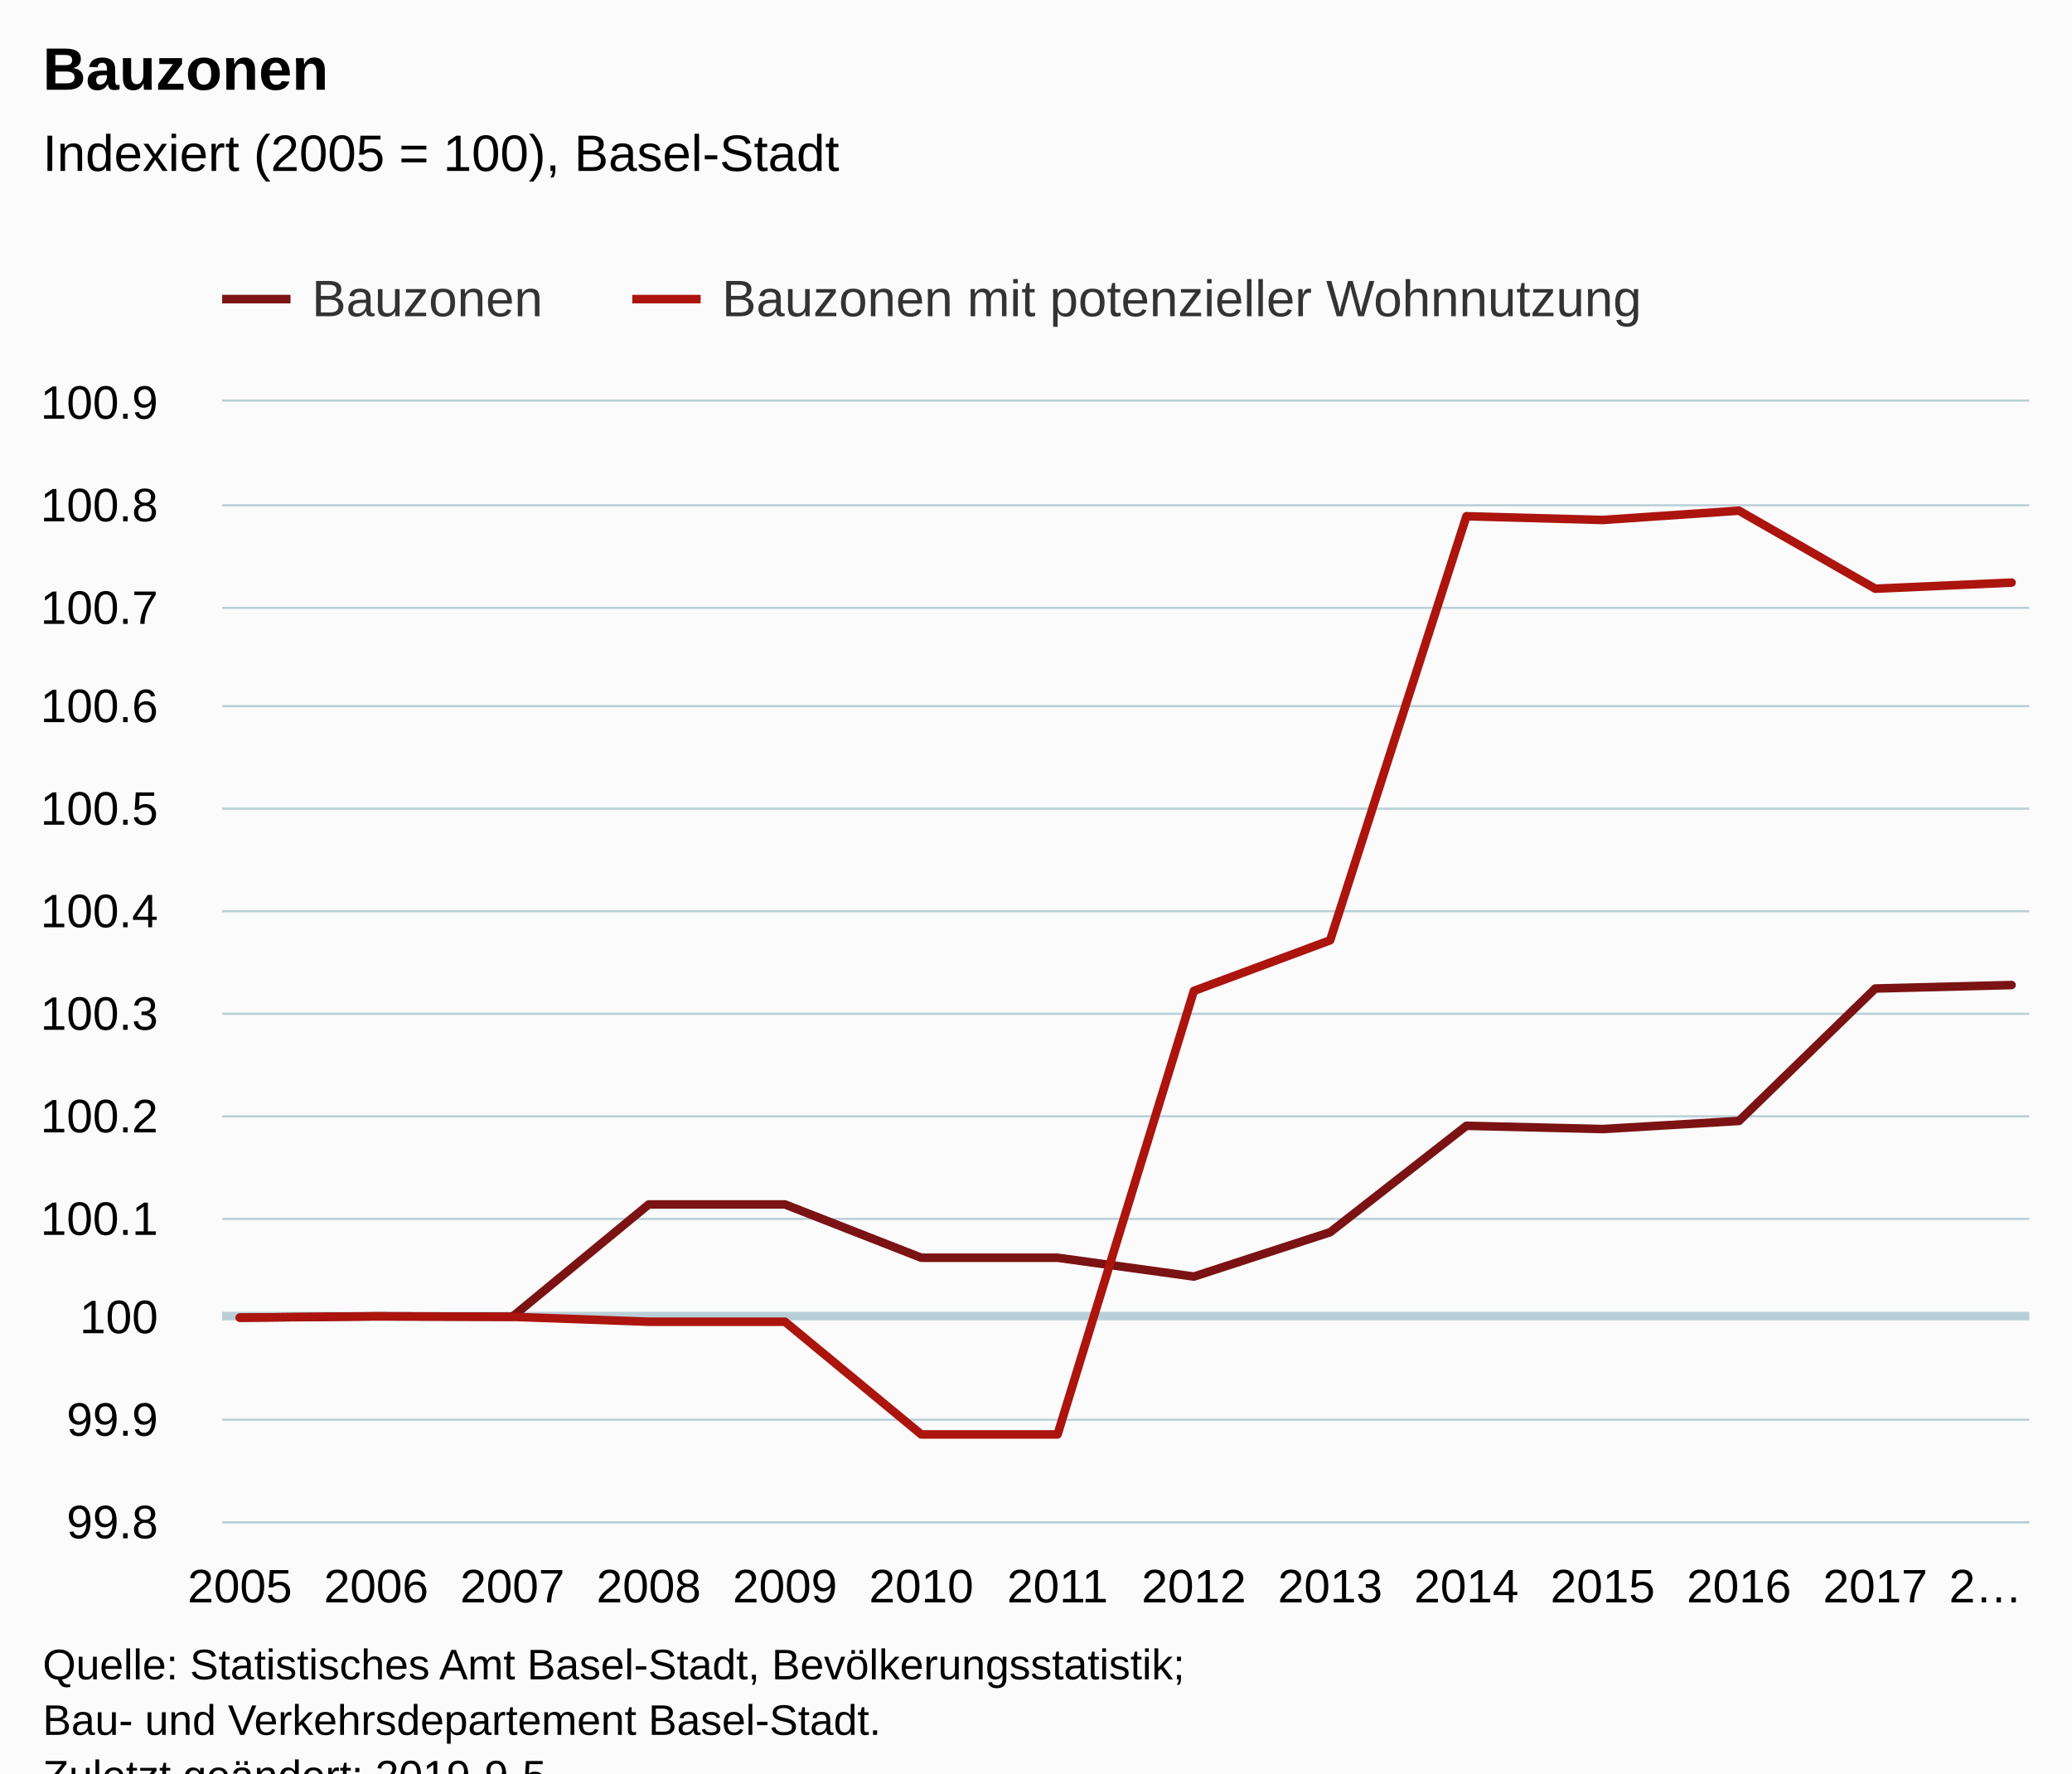
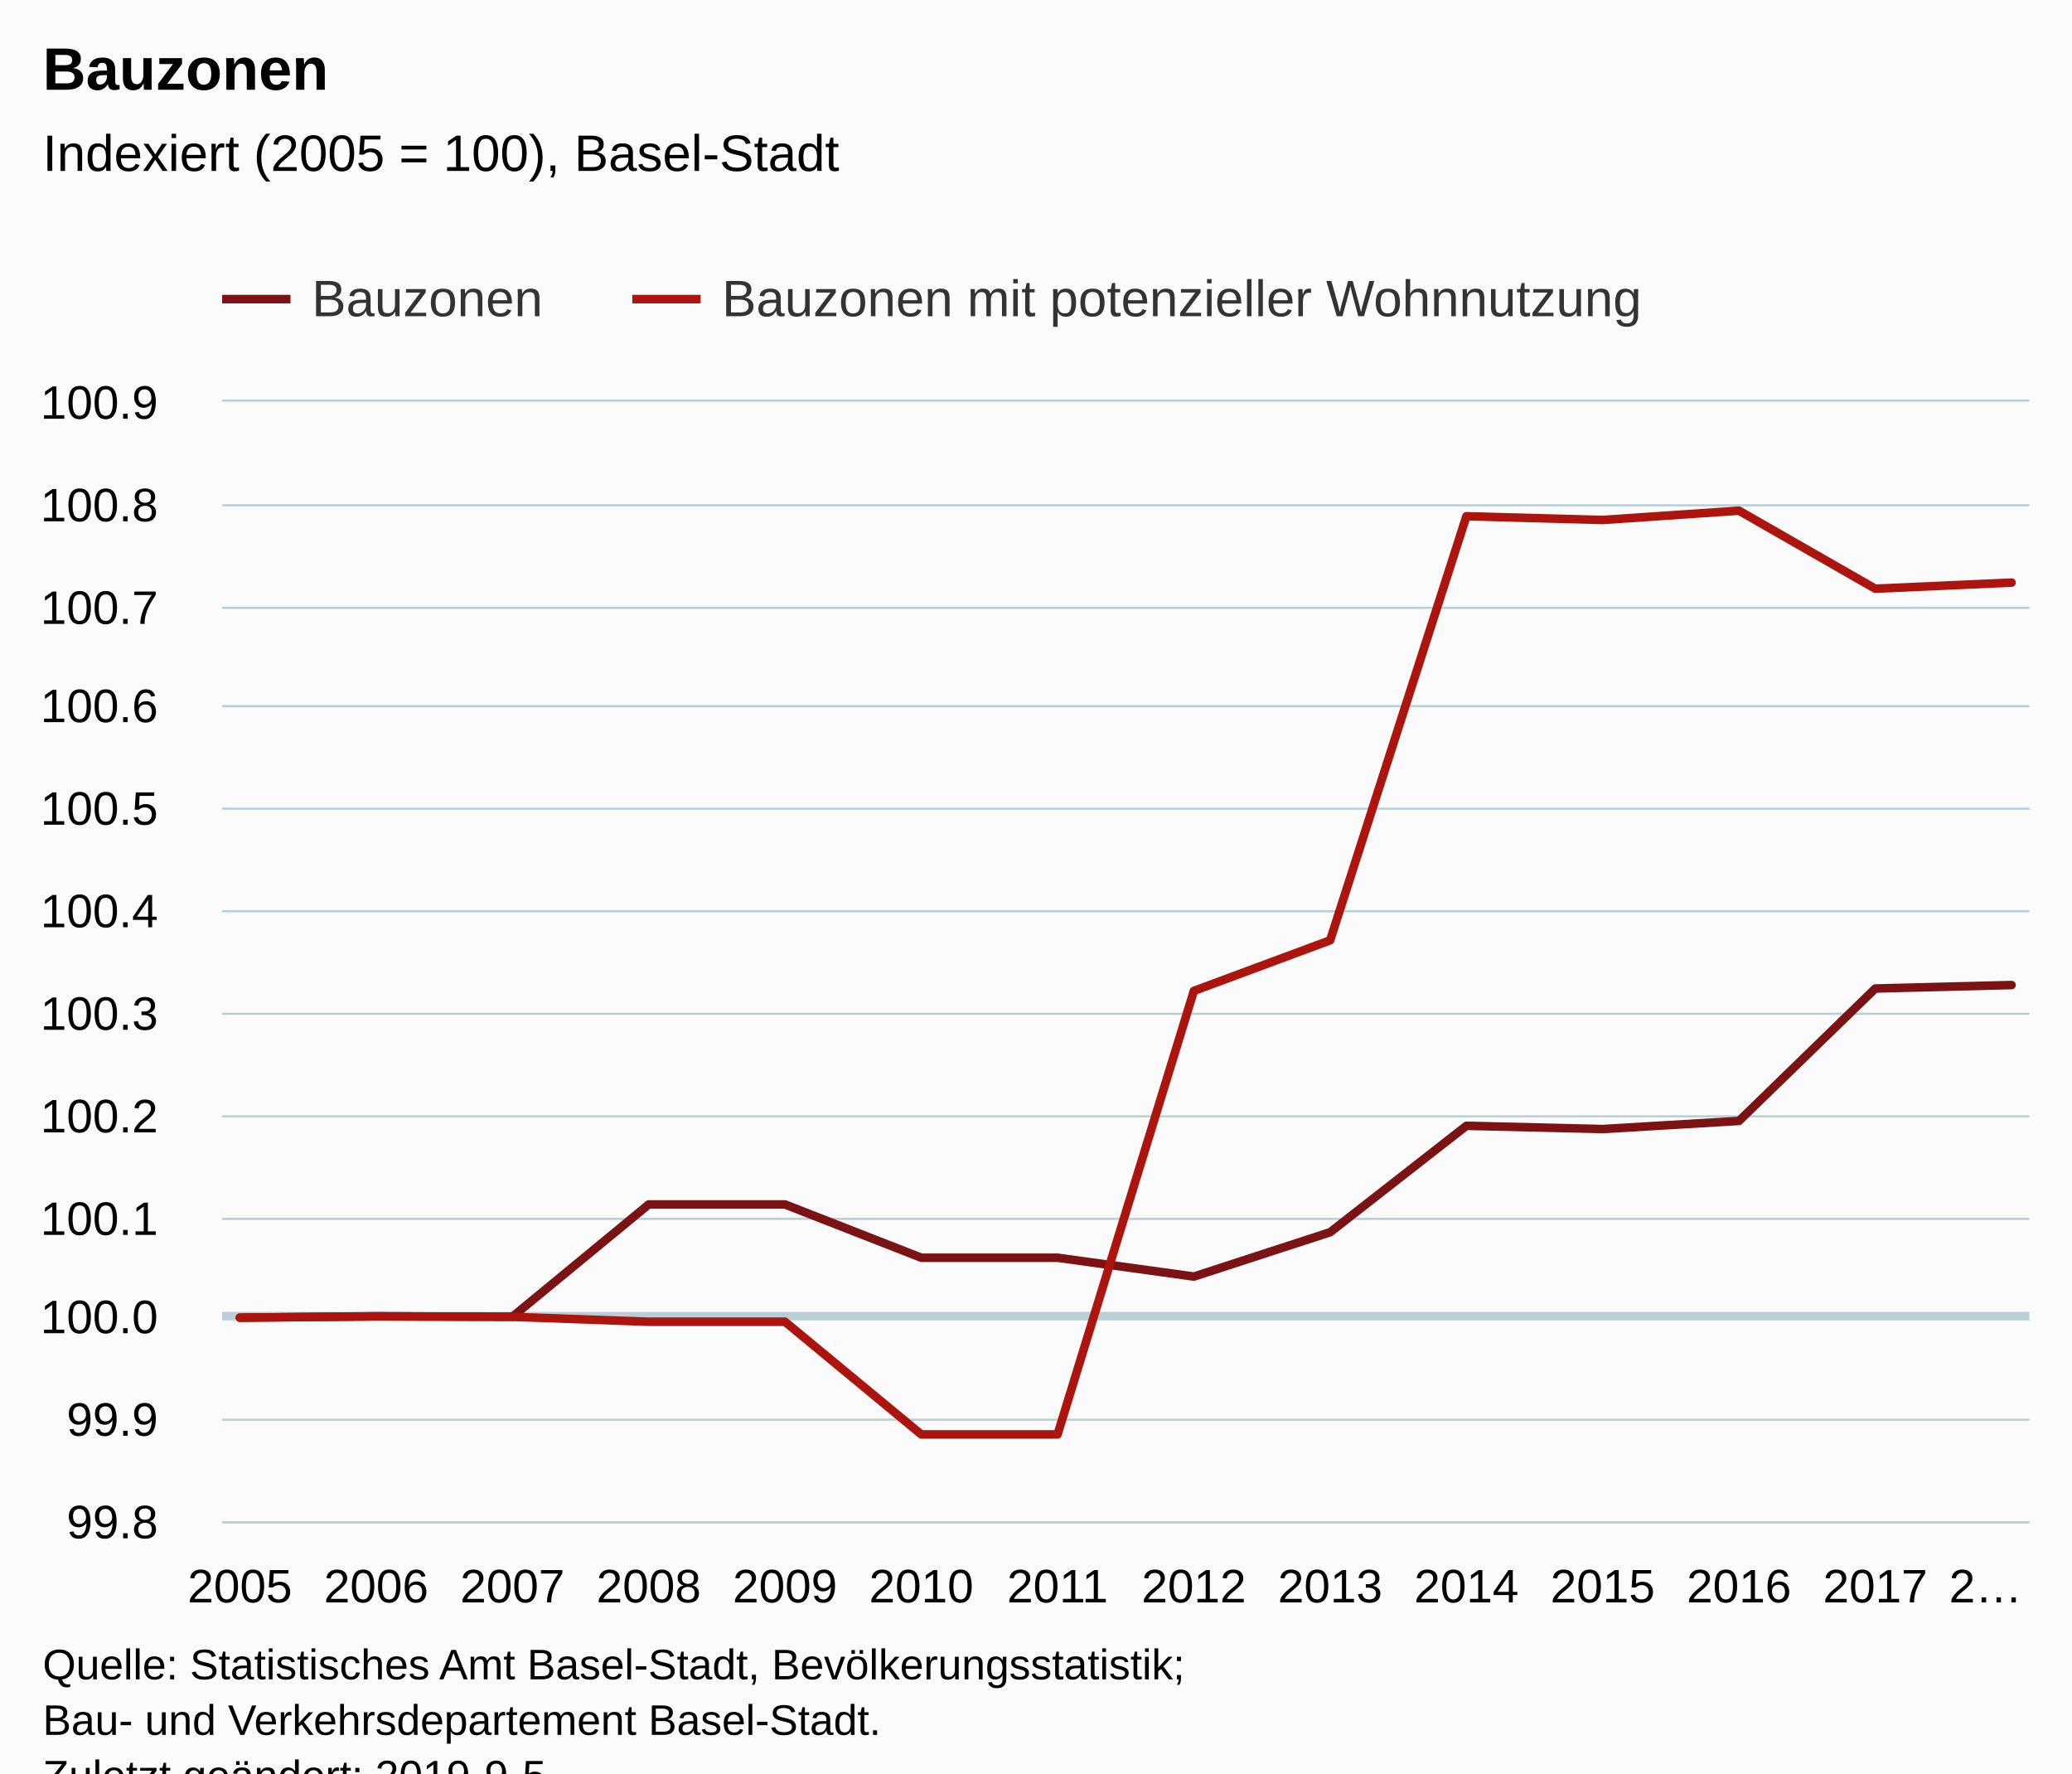
<svg xmlns="http://www.w3.org/2000/svg" version="1.1" class="highcharts-root" style="font-family:Arial;font-size:12px;" viewBox="0 0 485 415">
  <defs>
-     <clipPath id="highcharts-q6rd54n-6">
+     <clipPath id="highcharts-vwgevmr-6">
      <rect x="0" y="0" width="423" height="262" fill="none" />
    </clipPath>
-     <clipPath id="highcharts-q6rd54n-7">
+     <clipPath id="highcharts-vwgevmr-7">
      <rect x="0" y="0" width="423" height="262" fill="none" />
    </clipPath>
  </defs>
  <rect fill="#fbfbfb" class="highcharts-background" x="0" y="0" width="485" height="428" rx="0" ry="0" />
  <rect fill="none" class="highcharts-plot-background" x="52" y="94" width="423" height="262" />
  <g class="highcharts-pane-group" data-z-index="0" />
  <g class="highcharts-plot-lines-0" data-z-index="0">
    <path fill="none" class="highcharts-plot-line " stroke="#B9CFD7" stroke-width="2" d="M 52 308 L 475 308" />
  </g>
  <g class="highcharts-grid highcharts-xaxis-grid " data-z-index="1">
    <path fill="none" data-z-index="1" class="highcharts-grid-line" d="M 55.5 94 L 55.5 356" opacity="1" />
    <path fill="none" data-z-index="1" class="highcharts-grid-line" d="M 87.5 94 L 87.5 356" opacity="1" />
    <path fill="none" data-z-index="1" class="highcharts-grid-line" d="M 119.5 94 L 119.5 356" opacity="1" />
    <path fill="none" data-z-index="1" class="highcharts-grid-line" d="M 151.5 94 L 151.5 356" opacity="1" />
    <path fill="none" data-z-index="1" class="highcharts-grid-line" d="M 183.5 94 L 183.5 356" opacity="1" />
    <path fill="none" data-z-index="1" class="highcharts-grid-line" d="M 215.5 94 L 215.5 356" opacity="1" />
    <path fill="none" data-z-index="1" class="highcharts-grid-line" d="M 247.5 94 L 247.5 356" opacity="1" />
    <path fill="none" data-z-index="1" class="highcharts-grid-line" d="M 278.5 94 L 278.5 356" opacity="1" />
    <path fill="none" data-z-index="1" class="highcharts-grid-line" d="M 310.5 94 L 310.5 356" opacity="1" />
    <path fill="none" data-z-index="1" class="highcharts-grid-line" d="M 342.5 94 L 342.5 356" opacity="1" />
    <path fill="none" data-z-index="1" class="highcharts-grid-line" d="M 374.5 94 L 374.5 356" opacity="1" />
    <path fill="none" data-z-index="1" class="highcharts-grid-line" d="M 406.5 94 L 406.5 356" opacity="1" />
    <path fill="none" data-z-index="1" class="highcharts-grid-line" d="M 438.5 94 L 438.5 356" opacity="1" />
    <path fill="none" data-z-index="1" class="highcharts-grid-line" d="M 470.5 94 L 470.5 356" opacity="1" />
  </g>
  <g class="highcharts-grid highcharts-yaxis-grid " data-z-index="1">
    <path fill="none" stroke="#B9CFD7" stroke-width="0.5" data-z-index="1" class="highcharts-grid-line" d="M 52 356.25 L 475 356.25" opacity="1" />
    <path fill="none" stroke="#B9CFD7" stroke-width="0.5" data-z-index="1" class="highcharts-grid-line" d="M 52 332.25 L 475 332.25" opacity="1" />
    <path fill="none" stroke="#B9CFD7" stroke-width="0.5" data-z-index="1" class="highcharts-grid-line" d="M 52 308.25 L 475 308.25" opacity="1" />
    <path fill="none" stroke="#B9CFD7" stroke-width="0.5" data-z-index="1" class="highcharts-grid-line" d="M 52 285.25 L 475 285.25" opacity="1" />
    <path fill="none" stroke="#B9CFD7" stroke-width="0.5" data-z-index="1" class="highcharts-grid-line" d="M 52 261.25 L 475 261.25" opacity="1" />
    <path fill="none" stroke="#B9CFD7" stroke-width="0.5" data-z-index="1" class="highcharts-grid-line" d="M 52 237.25 L 475 237.25" opacity="1" />
    <path fill="none" stroke="#B9CFD7" stroke-width="0.5" data-z-index="1" class="highcharts-grid-line" d="M 52 213.25 L 475 213.25" opacity="1" />
    <path fill="none" stroke="#B9CFD7" stroke-width="0.5" data-z-index="1" class="highcharts-grid-line" d="M 52 189.25 L 475 189.25" opacity="1" />
    <path fill="none" stroke="#B9CFD7" stroke-width="0.5" data-z-index="1" class="highcharts-grid-line" d="M 52 165.25 L 475 165.25" opacity="1" />
    <path fill="none" stroke="#B9CFD7" stroke-width="0.5" data-z-index="1" class="highcharts-grid-line" d="M 52 142.25 L 475 142.25" opacity="1" />
    <path fill="none" stroke="#B9CFD7" stroke-width="0.5" data-z-index="1" class="highcharts-grid-line" d="M 52 118.25 L 475 118.25" opacity="1" />
    <path fill="none" stroke="#B9CFD7" stroke-width="0.5" data-z-index="1" class="highcharts-grid-line" d="M 52 93.75 L 475 93.75" opacity="1" />
  </g>
  <rect fill="none" class="highcharts-plot-border" data-z-index="1" x="52" y="94" width="423" height="262" />
  <g class="highcharts-axis highcharts-xaxis " data-z-index="2">
    <path fill="none" class="highcharts-axis-line" stroke="#B9CFD7" stroke-width="0.5" data-z-index="7" d="M 52 356.25 L 475 356.25" />
  </g>
  <g class="highcharts-axis highcharts-yaxis " data-z-index="2">
    <path fill="none" class="highcharts-axis-line" data-z-index="7" d="M 52 94 L 52 356" />
  </g>
  <g class="highcharts-series-group" data-z-index="3">
-     <g data-z-index="0.1" class="highcharts-series highcharts-series-0 highcharts-line-series " transform="translate(52,94) scale(1 1)" clip-path="url(#highcharts-q6rd54n-7)">
+     <g data-z-index="0.1" class="highcharts-series highcharts-series-0 highcharts-line-series " transform="translate(52,94) scale(1 1)" clip-path="url(#highcharts-vwgevmr-7)">
      <path fill="none" d="M 4.147 214.364 L 36.048 214.077 L 67.948 214.149 L 99.848 187.871 L 131.749 187.871 L 163.649 200.341 L 195.55 200.341 L 227.45 204.747 L 259.351 194.37 L 291.251 169.463 L 323.152 170.227 L 355.052 168.327 L 386.952 137.339 L 418.853 136.525" class="highcharts-graph" data-z-index="1" stroke="#7b1213" stroke-width="2" stroke-linejoin="round" stroke-linecap="round" />
    </g>
    <g data-z-index="0.1" class="highcharts-markers highcharts-series-0 highcharts-line-series " transform="translate(52,94) scale(1 1)" clip-path="none" />
-     <g data-z-index="0.1" class="highcharts-series highcharts-series-1 highcharts-line-series " transform="translate(52,94) scale(1 1)" clip-path="url(#highcharts-q6rd54n-7)">
+     <g data-z-index="0.1" class="highcharts-series highcharts-series-1 highcharts-line-series " transform="translate(52,94) scale(1 1)" clip-path="url(#highcharts-vwgevmr-7)">
      <path fill="none" d="M 4.147 214.364 L 36.048 214.034 L 67.948 214.17 L 99.848 215.32 L 131.749 215.32 L 163.649 241.694 L 195.55 241.694 L 227.45 137.897 L 259.351 126.054 L 291.251 26.814 L 323.152 27.686 L 355.052 25.512 L 386.952 43.775 L 418.853 42.343" class="highcharts-graph" data-z-index="1" stroke="#aC140E" stroke-width="2" stroke-linejoin="round" stroke-linecap="round" />
    </g>
    <g data-z-index="0.1" class="highcharts-markers highcharts-series-1 highcharts-line-series " transform="translate(52,94) scale(1 1)" clip-path="none" />
  </g>
  <text x="10" text-anchor="start" class="highcharts-title" data-z-index="4" style="color:#000000;font-size:14px;font-weight:bold;fill:#000000;" y="21">
    <tspan>Bauzonen</tspan>
  </text>
  <text x="10" text-anchor="start" class="highcharts-subtitle" data-z-index="4" style="color:#000000;font-size:12px;font-weight:normal;font-family:Arial;fill:#000000;" y="40">
    <tspan>Indexiert (2005 = 100), Basel-Stadt</tspan>
  </text>
  <g class="highcharts-legend" data-z-index="7" transform="translate(44,56)">
    <rect fill="none" class="highcharts-legend-box" rx="0" ry="0" x="0" y="0" width="352" height="26" visibility="visible" />
    <g data-z-index="1">
      <g>
        <g class="highcharts-legend-item highcharts-line-series highcharts-color-undefined highcharts-series-0" data-z-index="1" transform="translate(8,3)">
          <path fill="none" d="M 0 11 L 16 11" class="highcharts-graph" stroke="#7b1213" stroke-width="2" />
          <text x="21" style="color:#333333;font-size:12px;font-weight:normal;cursor:pointer;fill:#333333;" text-anchor="start" data-z-index="2" y="15">
            <tspan>Bauzonen</tspan>
          </text>
        </g>
        <g class="highcharts-legend-item highcharts-line-series highcharts-color-undefined highcharts-series-1" data-z-index="1" transform="translate(104,3)">
          <path fill="none" d="M 0 11 L 16 11" class="highcharts-graph" stroke="#aC140E" stroke-width="2" />
          <text x="21" y="15" style="color:#333333;font-size:12px;font-weight:normal;cursor:pointer;fill:#333333;" text-anchor="start" data-z-index="2">
            <tspan>Bauzonen mit potenzieller Wohnnutzung</tspan>
          </text>
        </g>
      </g>
    </g>
  </g>
  <g class="highcharts-axis-labels highcharts-xaxis-labels " data-z-index="7">
    <text x="56.147" style="color:#000000;cursor:default;font-size:11px;fill:#000000;" text-anchor="middle" transform="translate(0,0)" y="375" opacity="1">2005</text>
    <text x="88.048" style="color:#000000;cursor:default;font-size:11px;fill:#000000;" text-anchor="middle" transform="translate(0,0)" y="375" opacity="1">2006</text>
    <text x="119.948" style="color:#000000;cursor:default;font-size:11px;fill:#000000;" text-anchor="middle" transform="translate(0,0)" y="375" opacity="1">2007</text>
    <text x="151.848" style="color:#000000;cursor:default;font-size:11px;fill:#000000;" text-anchor="middle" transform="translate(0,0)" y="375" opacity="1">2008</text>
    <text x="183.749" style="color:#000000;cursor:default;font-size:11px;fill:#000000;" text-anchor="middle" transform="translate(0,0)" y="375" opacity="1">2009</text>
    <text x="215.649" style="color:#000000;cursor:default;font-size:11px;fill:#000000;" text-anchor="middle" transform="translate(0,0)" y="375" opacity="1">2010</text>
    <text x="247.55" style="color:#000000;cursor:default;font-size:11px;fill:#000000;" text-anchor="middle" transform="translate(0,0)" y="375" opacity="1">2011</text>
    <text x="279.45" style="color:#000000;cursor:default;font-size:11px;fill:#000000;" text-anchor="middle" transform="translate(0,0)" y="375" opacity="1">2012</text>
    <text x="311.351" style="color:#000000;cursor:default;font-size:11px;fill:#000000;" text-anchor="middle" transform="translate(0,0)" y="375" opacity="1">2013</text>
    <text x="343.251" style="color:#000000;cursor:default;font-size:11px;fill:#000000;" text-anchor="middle" transform="translate(0,0)" y="375" opacity="1">2014</text>
    <text x="375.152" style="color:#000000;cursor:default;font-size:11px;fill:#000000;" text-anchor="middle" transform="translate(0,0)" y="375" opacity="1">2015</text>
    <text x="407.052" style="color:#000000;cursor:default;font-size:11px;fill:#000000;" text-anchor="middle" transform="translate(0,0)" y="375" opacity="1">2016</text>
    <text x="438.952" style="color:#000000;cursor:default;font-size:11px;fill:#000000;" text-anchor="middle" transform="translate(0,0)" y="375" opacity="1">2017</text>
    <text x="464.792" style="color:#000000;cursor:default;font-size:11px;fill:#000000;" text-anchor="middle" transform="translate(0,0)" y="375" opacity="1">
      <tspan>2…</tspan>
    </text>
  </g>
  <g class="highcharts-axis-labels highcharts-yaxis-labels " data-z-index="7">
    <text x="37" style="color:#000000;cursor:default;font-size:11px;fill:#000000;" text-anchor="end" transform="translate(0,0)" y="360" opacity="1">99.8</text>
    <text x="37" style="color:#000000;cursor:default;font-size:11px;fill:#000000;" text-anchor="end" transform="translate(0,0)" y="336" opacity="1">99.9</text>
-     <text x="37" style="color:#000000;cursor:default;font-size:11px;fill:#000000;" text-anchor="end" transform="translate(0,0)" y="312" opacity="1">100</text>
+     <text x="37" style="color:#000000;cursor:default;font-size:11px;fill:#000000;" text-anchor="end" transform="translate(0,0)" y="312" opacity="1">100.0</text>
    <text x="37" style="color:#000000;cursor:default;font-size:11px;fill:#000000;" text-anchor="end" transform="translate(0,0)" y="289" opacity="1">100.1</text>
    <text x="37" style="color:#000000;cursor:default;font-size:11px;fill:#000000;" text-anchor="end" transform="translate(0,0)" y="265" opacity="1">100.2</text>
    <text x="37" style="color:#000000;cursor:default;font-size:11px;fill:#000000;" text-anchor="end" transform="translate(0,0)" y="241" opacity="1">100.3</text>
    <text x="37" style="color:#000000;cursor:default;font-size:11px;fill:#000000;" text-anchor="end" transform="translate(0,0)" y="217" opacity="1">100.4</text>
    <text x="37" style="color:#000000;cursor:default;font-size:11px;fill:#000000;" text-anchor="end" transform="translate(0,0)" y="193" opacity="1">100.5</text>
    <text x="37" style="color:#000000;cursor:default;font-size:11px;fill:#000000;" text-anchor="end" transform="translate(0,0)" y="169" opacity="1">100.6</text>
    <text x="37" style="color:#000000;cursor:default;font-size:11px;fill:#000000;" text-anchor="end" transform="translate(0,0)" y="146" opacity="1">100.7</text>
    <text x="37" style="color:#000000;cursor:default;font-size:11px;fill:#000000;" text-anchor="end" transform="translate(0,0)" y="122" opacity="1">100.8</text>
    <text x="37" style="color:#000000;cursor:default;font-size:11px;fill:#000000;" text-anchor="end" transform="translate(0,0)" y="98" opacity="1">100.9</text>
  </g>
  <text x="10" class="highcharts-credits" text-anchor="start" data-z-index="8" style="cursor:default;color:#000000;font-size:10px;fill:#000000;" y="393">
    <tspan>Quelle: Statistisches Amt Basel-Stadt, Bevölkerungsstatistik;</tspan>
    <tspan x="10" dy="13">Bau- und Verkehrsdepartement Basel-Stadt.</tspan>
    <tspan x="10" dy="13">Zuletzt geändert: 2019-9-5</tspan>
  </text>
</svg>
